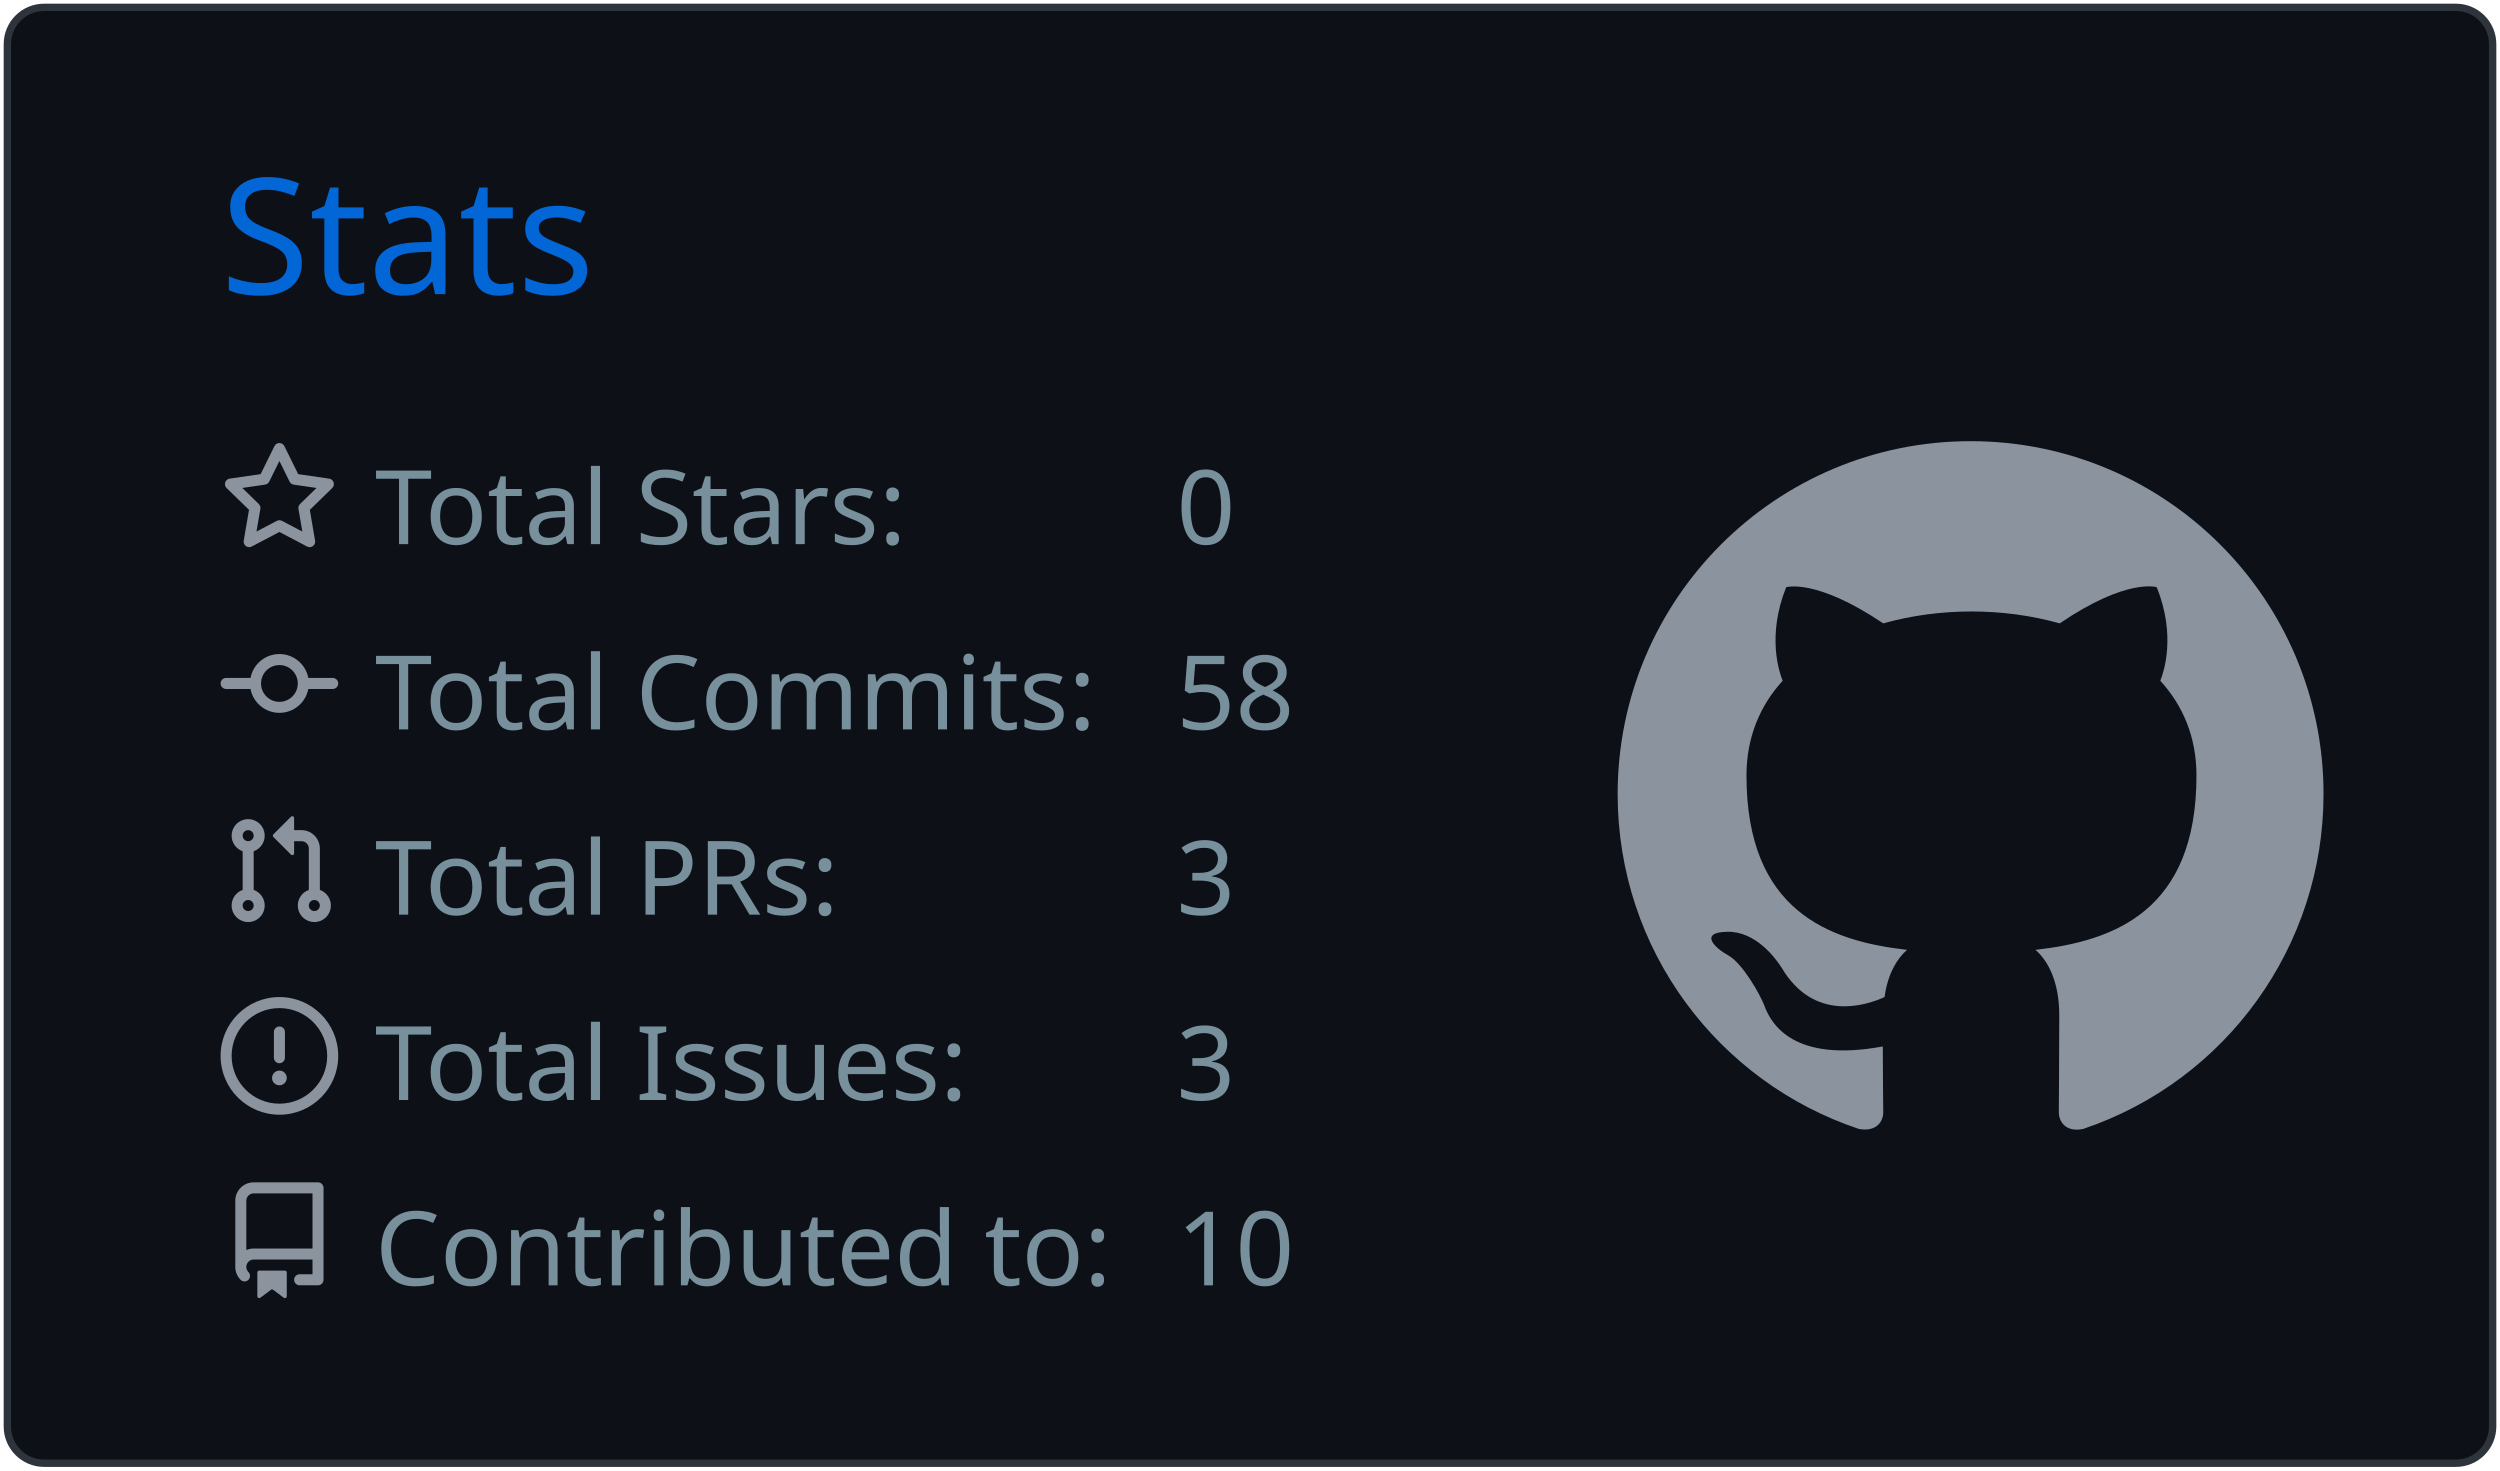
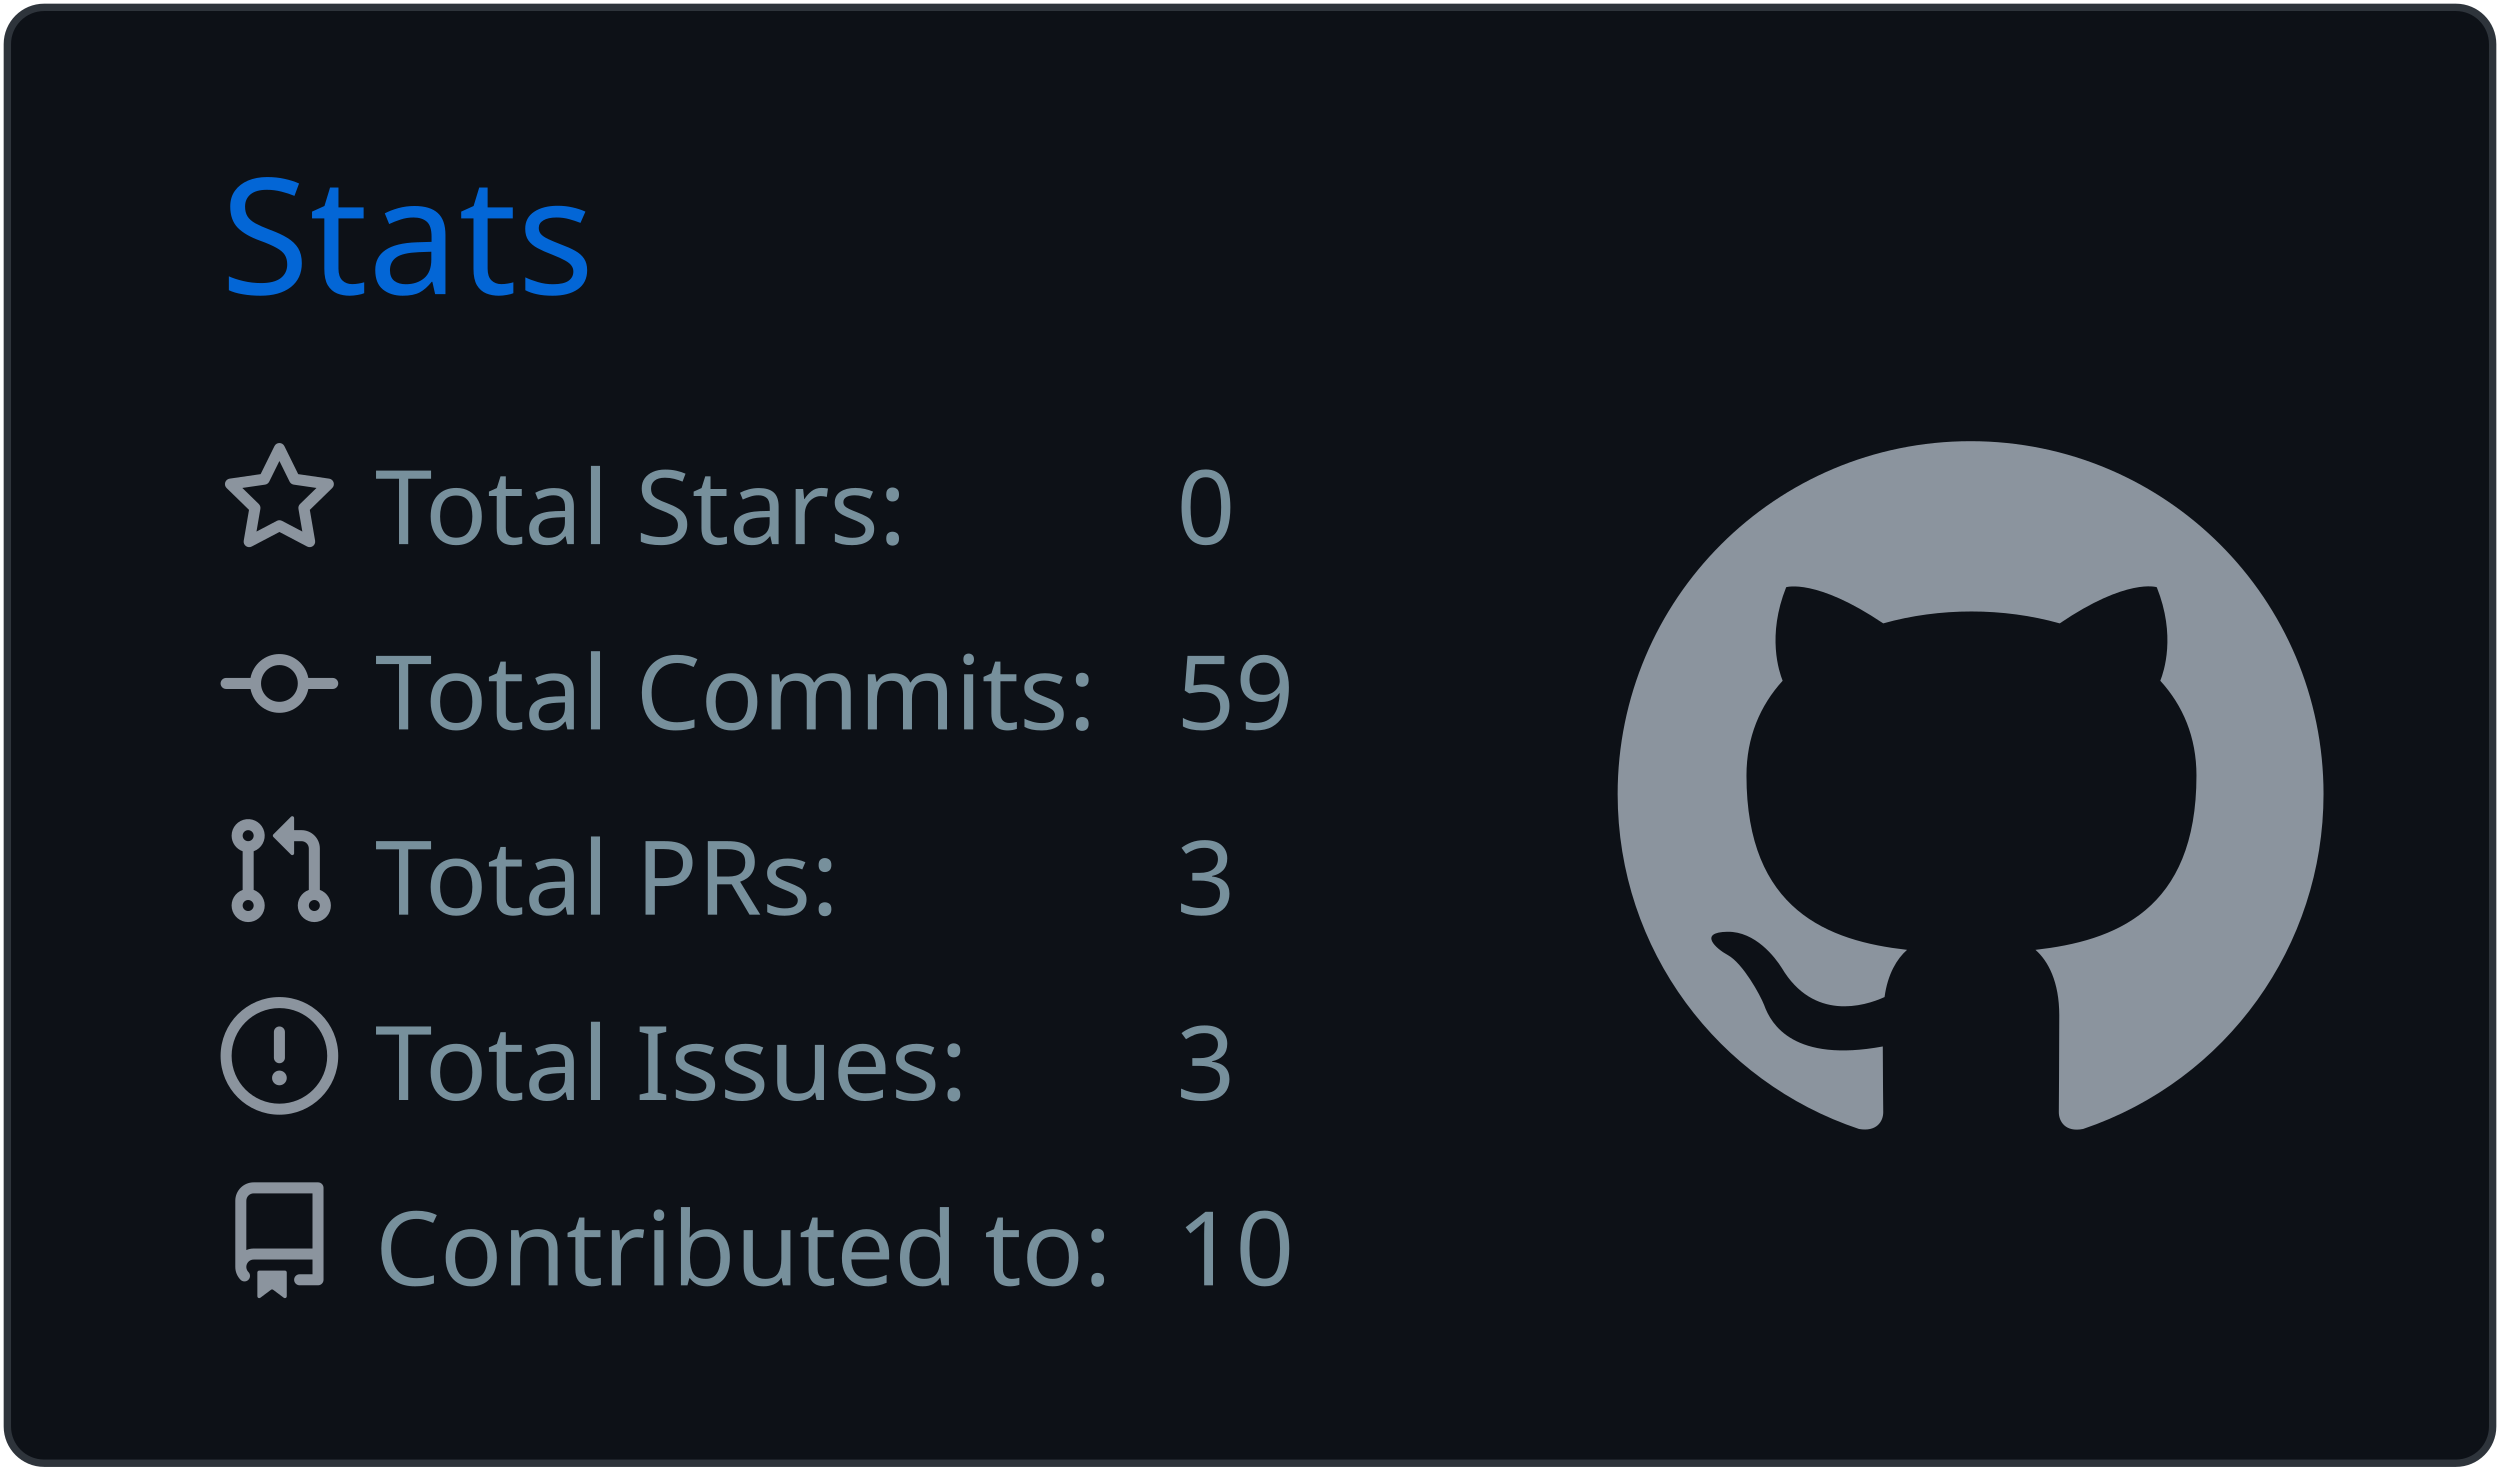
<svg xmlns="http://www.w3.org/2000/svg" width="340" height="200" viewBox="0 0 340 200">
  <style>* {
          font-family: 'Segoe UI', Ubuntu, "Helvetica Neue", Sans-Serif
        }</style>
  <rect x="1" y="1" rx="5" ry="5" height="99%" width="99.412%" stroke="#2e343b" stroke-width="1" fill="#0d1117" stroke-opacity="1" />
  <text x="30" y="40" style="font-size: 22px; fill: #0366d6;">Stats</text>
  <g transform="translate(0,40)">
    <g transform="translate(30,20)">
      <g transform="translate(0,0)" width="14" height="14" fill="#8b949e">
        <path fill-rule="evenodd" d="M8 .25a.75.75 0 01.673.418l1.882 3.815 4.21.612a.75.75 0 01.416 1.279l-3.046 2.97.719 4.192a.75.75 0 01-1.088.791L8 12.347l-3.766 1.98a.75.75 0 01-1.088-.79l.72-4.194L.818 6.374a.75.75 0 01.416-1.28l4.21-.611L7.327.668A.75.75 0 018 .25zm0 2.445L6.615 5.5a.75.75 0 01-.564.41l-3.097.45 2.24 2.184a.75.75 0 01.216.664l-.528 3.084 2.769-1.456a.75.75 0 01.698 0l2.77 1.456-.53-3.084a.75.75 0 01.216-.664l2.24-2.183-3.096-.45a.75.75 0 01-.564-.41L8 2.694v.001z" />
      </g>
      <g transform="translate(0,25.2)" width="14" height="14" fill="#8b949e">
        <path fill-rule="evenodd" d="M10.5 7.75a2.5 2.5 0 11-5 0 2.5 2.5 0 015 0zm1.43.75a4.002 4.002 0 01-7.86 0H.75a.75.75 0 110-1.5h3.32a4.001 4.001 0 017.86 0h3.32a.75.75 0 110 1.5h-3.32z" />
      </g>
      <g transform="translate(0,50.4)" width="14" height="14" fill="#8b949e">
        <path fill-rule="evenodd" d="M7.177 3.073L9.573.677A.25.25 0 0110 .854v4.792a.25.25 0 01-.427.177L7.177 3.427a.25.25 0 010-.354zM3.75 2.5a.75.75 0 100 1.5.75.75 0 000-1.5zm-2.25.75a2.25 2.25 0 113 2.122v5.256a2.251 2.251 0 11-1.5 0V5.372A2.25 2.25 0 011.5 3.25zM11 2.5h-1V4h1a1 1 0 011 1v5.628a2.251 2.251 0 101.5 0V5A2.5 2.5 0 0011 2.5zm1 10.25a.75.75 0 111.5 0 .75.75 0 01-1.5 0zM3.75 12a.75.75 0 100 1.5.75.75 0 000-1.5z" />
      </g>
      <g transform="translate(0,75.6)" width="14" height="14" fill="#8b949e">
        <path fill-rule="evenodd" d="M8 1.5a6.5 6.5 0 100 13 6.5 6.5 0 000-13zM0 8a8 8 0 1116 0A8 8 0 010 8zm9 3a1 1 0 11-2 0 1 1 0 012 0zm-.25-6.25a.75.75 0 00-1.5 0v3.5a.75.75 0 001.5 0v-3.5z" />
      </g>
      <g transform="translate(0,100.8)" width="14" height="14" fill="#8b949e">
        <path fill-rule="evenodd" d="M2 2.5A2.5 2.5 0 014.5 0h8.75a.75.75 0 01.75.75v12.5a.75.75 0 01-.75.75h-2.5a.75.75 0 110-1.5h1.75v-2h-8a1 1 0 00-.714 1.7.75.75 0 01-1.072 1.05A2.495 2.495 0 012 11.5v-9zm10.5-1V9h-8c-.356 0-.694.074-1 .208V2.5a1 1 0 011-1h8zM5 12.25v3.25a.25.25 0 00.4.2l1.45-1.087a.25.25 0 01.3 0L8.6 15.7a.25.25 0 00.4-.2v-3.25a.25.25 0 00-.25-.25h-3.5a.25.25 0 00-.25.25z" />
      </g>
      <text x="21" y="14" style="fill: #77909c; font-size: 14px;">Total Stars:</text>
      <text x="21" y="39.2" style="fill: #77909c; font-size: 14px;">Total Commits:</text>
      <text x="21" y="64.4" style="fill: #77909c; font-size: 14px;">Total PRs:</text>
      <text x="21" y="89.6" style="fill: #77909c; font-size: 14px;">Total Issues:</text>
      <text x="21" y="114.8" style="fill: #77909c; font-size: 14px;">Contributed to:</text>
      <text x="130" y="14" style="fill: #77909c; font-size: 14px;">0</text>
-       <text x="130" y="39.2" style="fill: #77909c; font-size: 14px;">58</text>
+       <text x="130" y="39.2" style="fill: #77909c; font-size: 14px;">59</text>
      <text x="130" y="64.4" style="fill: #77909c; font-size: 14px;">3</text>
      <text x="130" y="89.6" style="fill: #77909c; font-size: 14px;">3</text>
      <text x="130" y="114.8" style="fill: #77909c; font-size: 14px;">10</text>
    </g>
    <g transform="translate(220,20)">
      <g transform="scale(6)" style="fill: #8b949e;">
        <path fill-rule="evenodd" d="M8 0C3.58 0 0 3.58 0 8c0 3.54 2.29 6.53 5.47 7.59.4.07.55-.17.55-.38 0-.19-.01-.82-.01-1.49-2.01.37-2.53-.49-2.69-.94-.09-.23-.48-.94-.82-1.13-.28-.15-.68-.52-.01-.53.63-.01 1.08.58 1.23.82.72 1.21 1.87.87 2.33.66.07-.52.28-.87.51-1.07-1.78-.2-3.64-.89-3.64-3.95 0-.87.31-1.59.82-2.15-.08-.2-.36-1.02.08-2.12 0 0 .67-.21 2.2.82.64-.18 1.32-.27 2-.27.68 0 1.36.09 2 .27 1.53-1.04 2.2-.82 2.2-.82.44 1.1.16 1.92.08 2.12.51.56.82 1.27.82 2.15 0 3.07-1.87 3.75-3.65 3.95.29.25.54.73.54 1.48 0 1.07-.01 1.93-.01 2.2 0 .21.15.46.55.38A8.013 8.013 0 0016 8c0-4.42-3.58-8-8-8z" />
      </g>
    </g>
  </g>
</svg>
